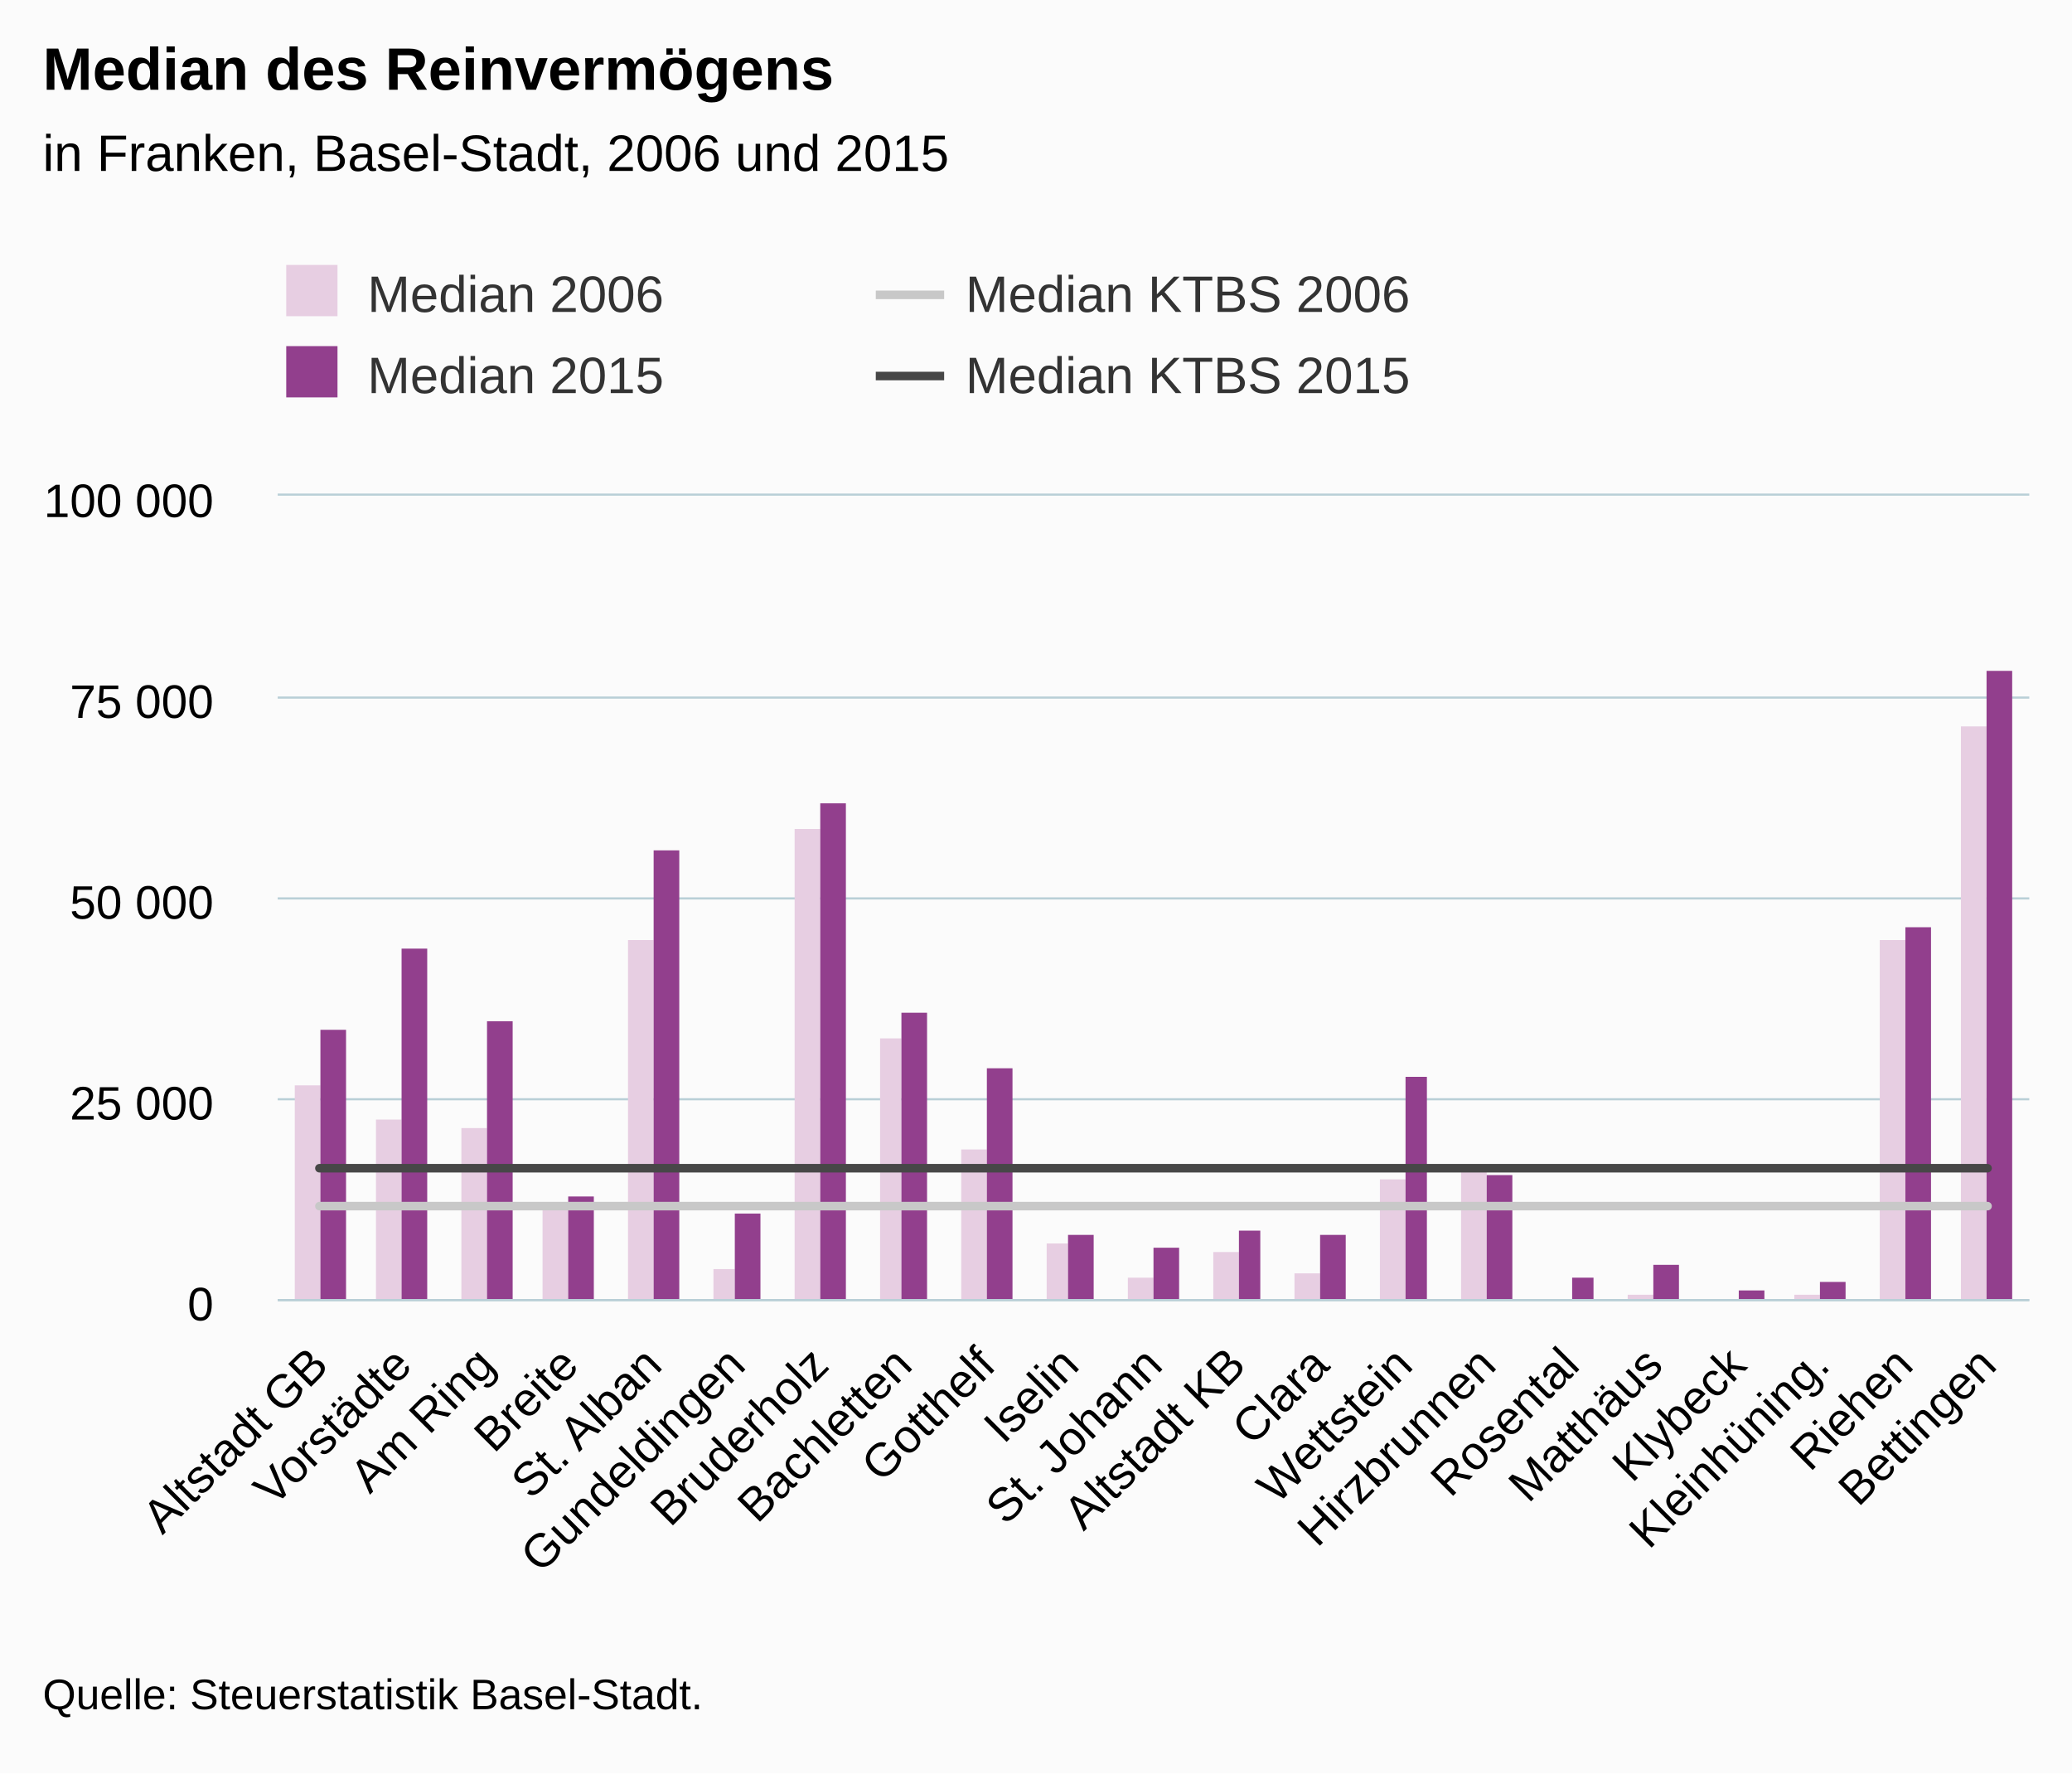
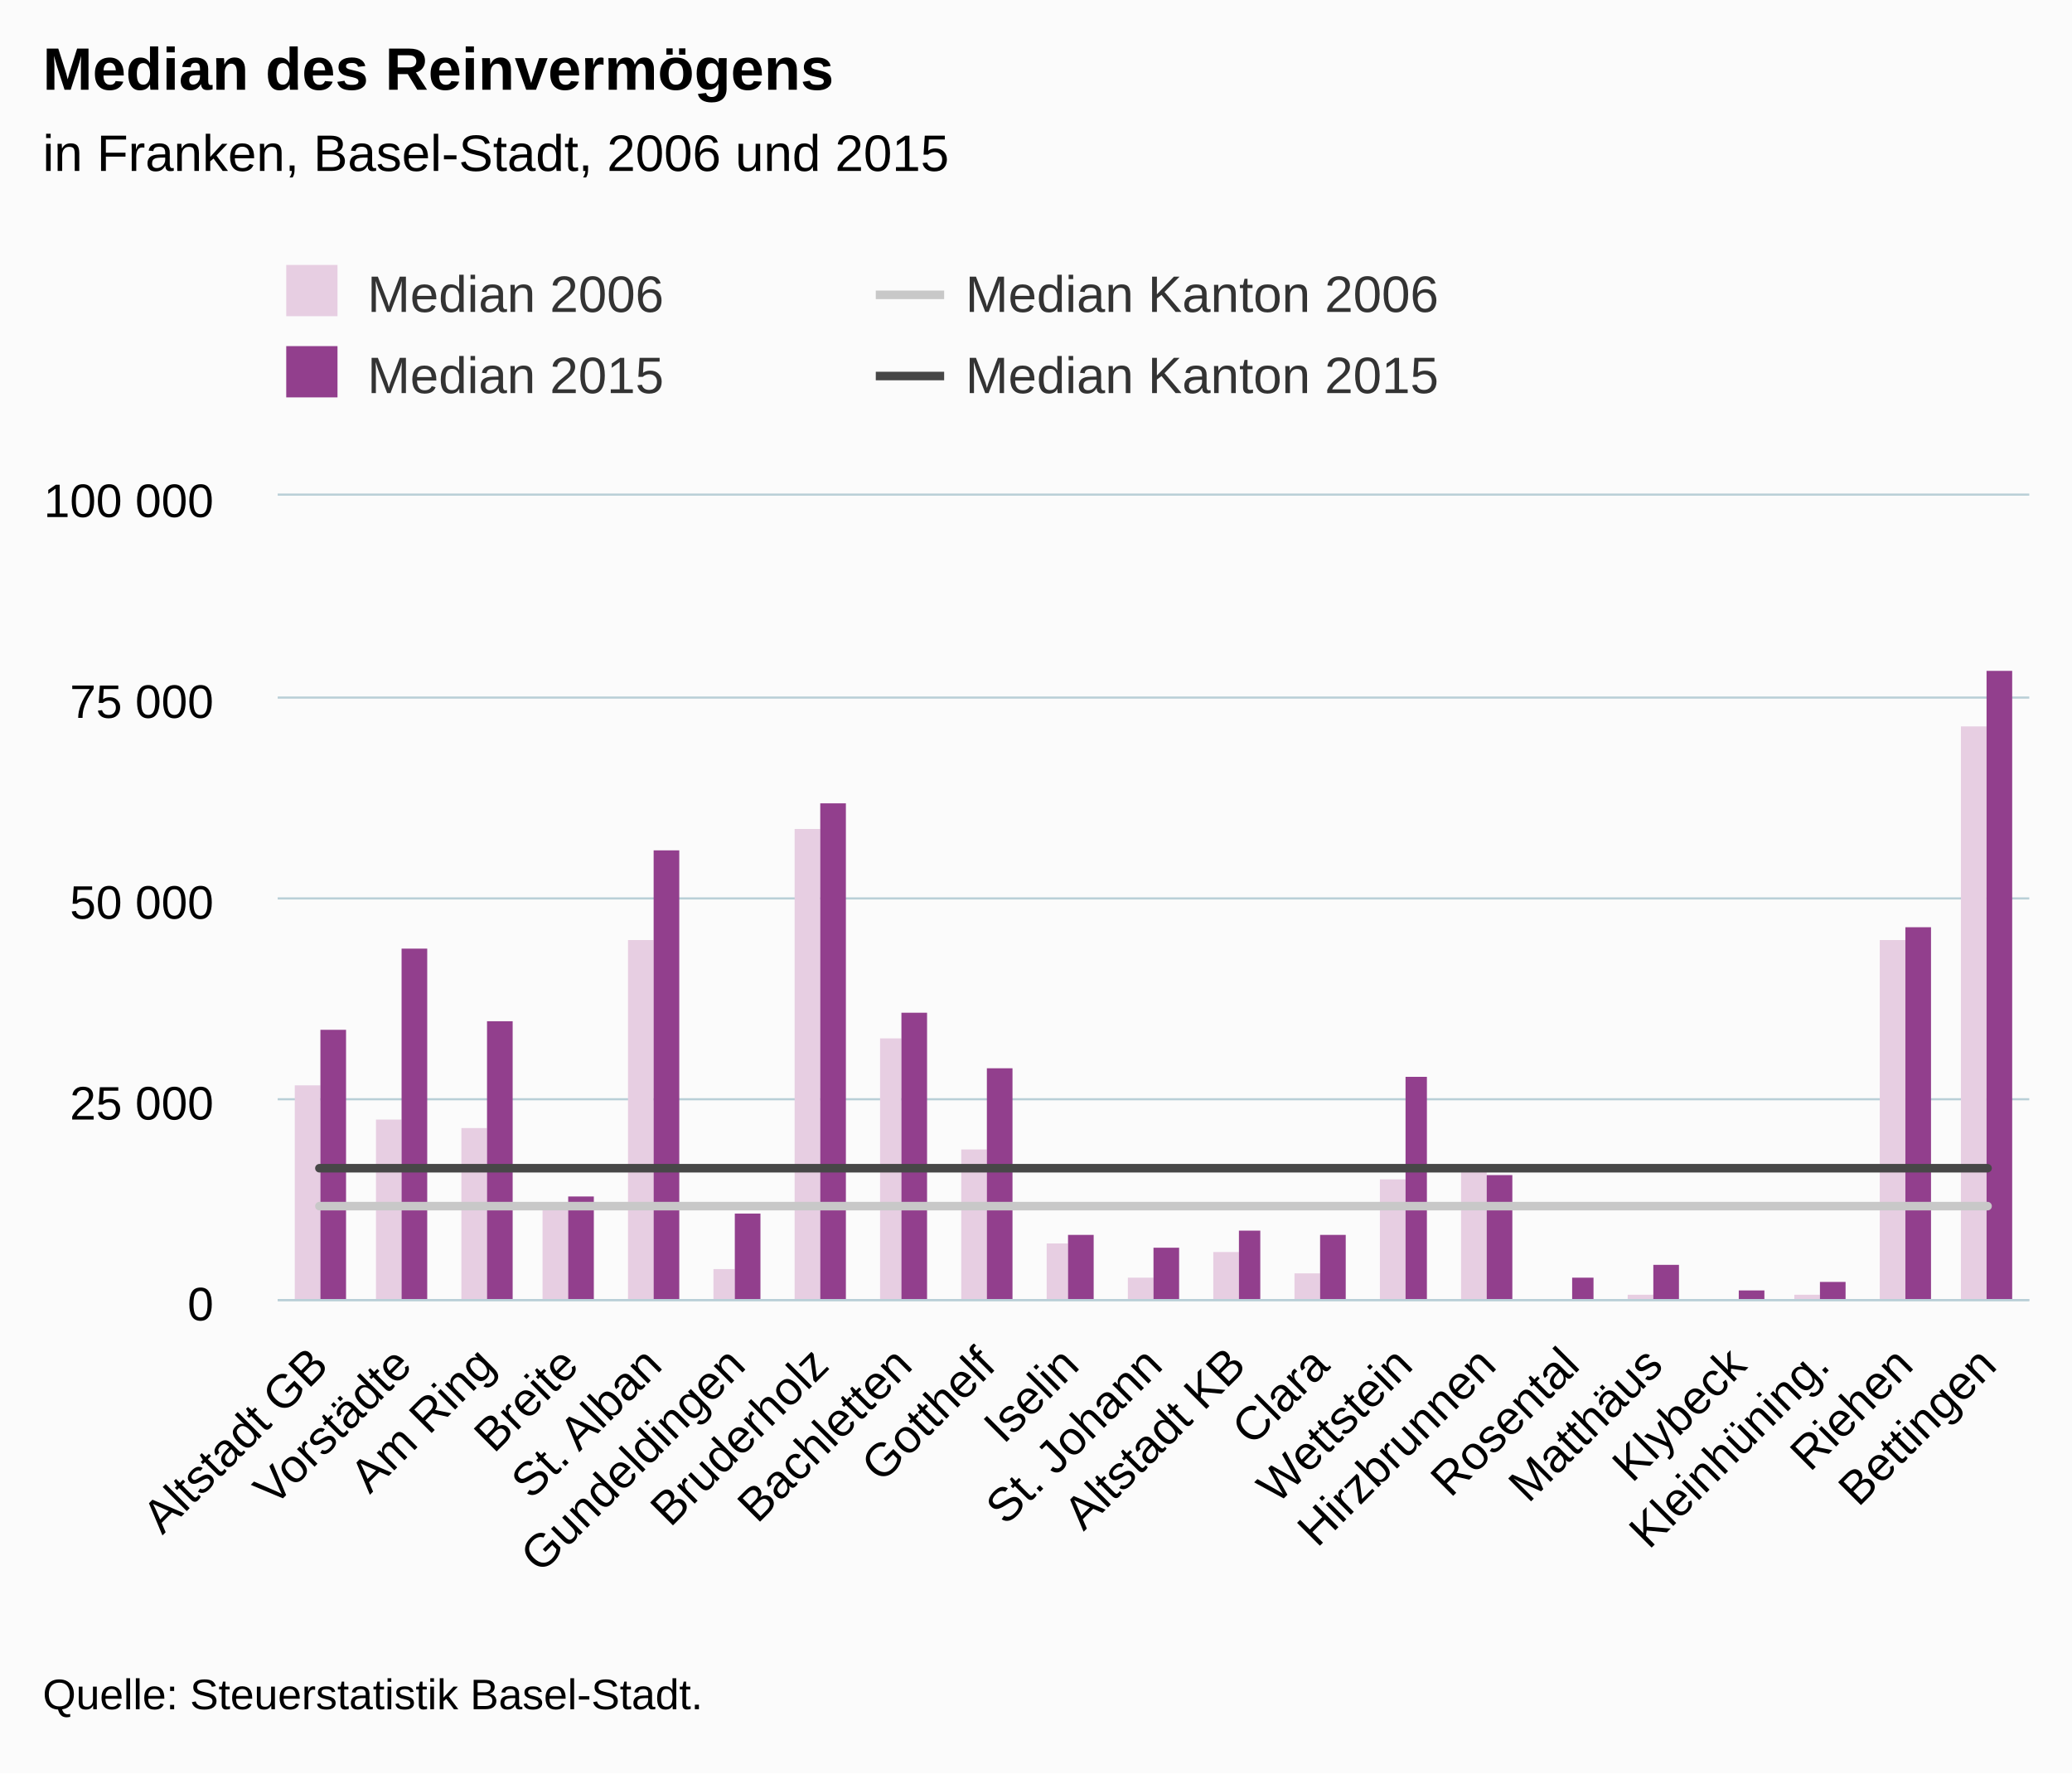
<svg xmlns="http://www.w3.org/2000/svg" version="1.1" class="highcharts-root" style="font-family:Arial;font-size:12px;" viewBox="0 0 485 415">
  <defs>
-     <clipPath id="highcharts-afsxb1u-6">
+     <clipPath id="highcharts-c9iokax-6">
      <rect x="0" y="0" width="410" height="188" fill="none" />
    </clipPath>
-     <clipPath id="highcharts-afsxb1u-7">
+     <clipPath id="highcharts-c9iokax-7">
      <rect x="0" y="0" width="410" height="188" fill="none" />
    </clipPath>
  </defs>
  <rect fill="#fbfbfb" class="highcharts-background" x="0" y="0" width="485" height="415" rx="0" ry="0" />
  <rect fill="none" class="highcharts-plot-background" x="65" y="116" width="410" height="188" />
  <g class="highcharts-pane-group" data-z-index="0" />
  <g class="highcharts-grid highcharts-xaxis-grid " data-z-index="1">
    <path fill="none" data-z-index="1" class="highcharts-grid-line" d="M 84.5 116 L 84.5 304" opacity="1" />
    <path fill="none" data-z-index="1" class="highcharts-grid-line" d="M 103.5 116 L 103.5 304" opacity="1" />
    <path fill="none" data-z-index="1" class="highcharts-grid-line" d="M 123.5 116 L 123.5 304" opacity="1" />
    <path fill="none" data-z-index="1" class="highcharts-grid-line" d="M 142.5 116 L 142.5 304" opacity="1" />
    <path fill="none" data-z-index="1" class="highcharts-grid-line" d="M 162.5 116 L 162.5 304" opacity="1" />
    <path fill="none" data-z-index="1" class="highcharts-grid-line" d="M 181.5 116 L 181.5 304" opacity="1" />
    <path fill="none" data-z-index="1" class="highcharts-grid-line" d="M 201.5 116 L 201.5 304" opacity="1" />
    <path fill="none" data-z-index="1" class="highcharts-grid-line" d="M 220.5 116 L 220.5 304" opacity="1" />
    <path fill="none" data-z-index="1" class="highcharts-grid-line" d="M 240.5 116 L 240.5 304" opacity="1" />
    <path fill="none" data-z-index="1" class="highcharts-grid-line" d="M 259.5 116 L 259.5 304" opacity="1" />
    <path fill="none" data-z-index="1" class="highcharts-grid-line" d="M 279.5 116 L 279.5 304" opacity="1" />
    <path fill="none" data-z-index="1" class="highcharts-grid-line" d="M 298.5 116 L 298.5 304" opacity="1" />
    <path fill="none" data-z-index="1" class="highcharts-grid-line" d="M 318.5 116 L 318.5 304" opacity="1" />
    <path fill="none" data-z-index="1" class="highcharts-grid-line" d="M 337.5 116 L 337.5 304" opacity="1" />
    <path fill="none" data-z-index="1" class="highcharts-grid-line" d="M 357.5 116 L 357.5 304" opacity="1" />
    <path fill="none" data-z-index="1" class="highcharts-grid-line" d="M 376.5 116 L 376.5 304" opacity="1" />
    <path fill="none" data-z-index="1" class="highcharts-grid-line" d="M 396.5 116 L 396.5 304" opacity="1" />
    <path fill="none" data-z-index="1" class="highcharts-grid-line" d="M 415.5 116 L 415.5 304" opacity="1" />
    <path fill="none" data-z-index="1" class="highcharts-grid-line" d="M 435.5 116 L 435.5 304" opacity="1" />
    <path fill="none" data-z-index="1" class="highcharts-grid-line" d="M 454.5 116 L 454.5 304" opacity="1" />
    <path fill="none" data-z-index="1" class="highcharts-grid-line" d="M 474.5 116 L 474.5 304" opacity="1" />
    <path fill="none" data-z-index="1" class="highcharts-grid-line" d="M 64.5 116 L 64.5 304" opacity="1" />
  </g>
  <g class="highcharts-grid highcharts-yaxis-grid " data-z-index="1">
    <path fill="none" stroke="#B9CFD7" stroke-width="0.5" data-z-index="1" class="highcharts-grid-line" d="M 65 304.25 L 475 304.25" opacity="1" />
    <path fill="none" stroke="#B9CFD7" stroke-width="0.5" data-z-index="1" class="highcharts-grid-line" d="M 65 257.25 L 475 257.25" opacity="1" />
    <path fill="none" stroke="#B9CFD7" stroke-width="0.5" data-z-index="1" class="highcharts-grid-line" d="M 65 210.25 L 475 210.25" opacity="1" />
    <path fill="none" stroke="#B9CFD7" stroke-width="0.5" data-z-index="1" class="highcharts-grid-line" d="M 65 163.25 L 475 163.25" opacity="1" />
    <path fill="none" stroke="#B9CFD7" stroke-width="0.5" data-z-index="1" class="highcharts-grid-line" d="M 65 115.75 L 475 115.75" opacity="1" />
  </g>
  <rect fill="none" class="highcharts-plot-border" data-z-index="1" x="65" y="116" width="410" height="188" />
  <g class="highcharts-axis highcharts-xaxis " data-z-index="2">
    <path fill="none" class="highcharts-axis-line" stroke="#B9CFD7" stroke-width="0.5" data-z-index="7" d="M 65 304.25 L 475 304.25" />
  </g>
  <g class="highcharts-axis highcharts-yaxis " data-z-index="2">
    <path fill="none" class="highcharts-axis-line" data-z-index="7" d="M 65 116 L 65 304" />
  </g>
  <g class="highcharts-series-group" data-z-index="3">
-     <g data-z-index="0.1" class="highcharts-series highcharts-series-0 highcharts-column-series " transform="translate(65,116) scale(1 1)" clip-path="url(#highcharts-afsxb1u-7)">
+     <g data-z-index="0.1" class="highcharts-series highcharts-series-0 highcharts-column-series " transform="translate(65,116) scale(1 1)" clip-path="url(#highcharts-c9iokax-7)">
      <rect x="4" y="138" width="6" height="51" fill="#E7CEE2" class="highcharts-point" />
      <rect x="23" y="146" width="6" height="43" fill="#E7CEE2" class="highcharts-point" />
      <rect x="43" y="148" width="6" height="41" fill="#E7CEE2" class="highcharts-point" />
      <rect x="62" y="167" width="6" height="22" fill="#E7CEE2" class="highcharts-point" />
      <rect x="82" y="104" width="6" height="85" fill="#E7CEE2" class="highcharts-point" />
      <rect x="102" y="181" width="5" height="8" fill="#E7CEE2" class="highcharts-point" />
      <rect x="121" y="78" width="6" height="111" fill="#E7CEE2" class="highcharts-point" />
      <rect x="141" y="127" width="5" height="62" fill="#E7CEE2" class="highcharts-point" />
      <rect x="160" y="153" width="6" height="36" fill="#E7CEE2" class="highcharts-point" />
      <rect x="180" y="175" width="5" height="14" fill="#E7CEE2" class="highcharts-point" />
      <rect x="199" y="183" width="6" height="6" fill="#E7CEE2" class="highcharts-point" />
      <rect x="219" y="177" width="6" height="12" fill="#E7CEE2" class="highcharts-point" />
      <rect x="238" y="182" width="6" height="7" fill="#E7CEE2" class="highcharts-point" />
      <rect x="258" y="160" width="6" height="29" fill="#E7CEE2" class="highcharts-point" />
      <rect x="277" y="158" width="6" height="31" fill="#E7CEE2" class="highcharts-point" />
      <rect x="297" y="189" width="6" height="0" fill="#E7CEE2" class="highcharts-point" />
      <rect x="316" y="187" width="6" height="2" fill="#E7CEE2" class="highcharts-point" />
      <rect x="336" y="188" width="6" height="1" fill="#E7CEE2" class="highcharts-point" />
      <rect x="355" y="187" width="6" height="2" fill="#E7CEE2" class="highcharts-point" />
      <rect x="375" y="104" width="6" height="85" fill="#E7CEE2" class="highcharts-point" />
      <rect x="394" y="54" width="6" height="135" fill="#E7CEE2" class="highcharts-point" />
    </g>
    <g data-z-index="0.1" class="highcharts-markers highcharts-series-0 highcharts-column-series " transform="translate(65,116) scale(1 1)" clip-path="none" />
-     <g data-z-index="0.1" class="highcharts-series highcharts-series-1 highcharts-column-series " transform="translate(65,116) scale(1 1)" clip-path="url(#highcharts-afsxb1u-7)">
+     <g data-z-index="0.1" class="highcharts-series highcharts-series-1 highcharts-column-series " transform="translate(65,116) scale(1 1)" clip-path="url(#highcharts-c9iokax-7)">
      <rect x="10" y="125" width="6" height="64" fill="#923F8D" class="highcharts-point" />
      <rect x="29" y="106" width="6" height="83" fill="#923F8D" class="highcharts-point" />
      <rect x="49" y="123" width="6" height="66" fill="#923F8D" class="highcharts-point" />
      <rect x="68" y="164" width="6" height="25" fill="#923F8D" class="highcharts-point" />
      <rect x="88" y="83" width="6" height="106" fill="#923F8D" class="highcharts-point" />
      <rect x="107" y="168" width="6" height="21" fill="#923F8D" class="highcharts-point" />
      <rect x="127" y="72" width="6" height="117" fill="#923F8D" class="highcharts-point" />
      <rect x="146" y="121" width="6" height="68" fill="#923F8D" class="highcharts-point" />
      <rect x="166" y="134" width="6" height="55" fill="#923F8D" class="highcharts-point" />
      <rect x="185" y="173" width="6" height="16" fill="#923F8D" class="highcharts-point" />
      <rect x="205" y="176" width="6" height="13" fill="#923F8D" class="highcharts-point" />
      <rect x="225" y="172" width="5" height="17" fill="#923F8D" class="highcharts-point" />
      <rect x="244" y="173" width="6" height="16" fill="#923F8D" class="highcharts-point" />
      <rect x="264" y="136" width="5" height="53" fill="#923F8D" class="highcharts-point" />
      <rect x="283" y="159" width="6" height="30" fill="#923F8D" class="highcharts-point" />
      <rect x="303" y="183" width="5" height="6" fill="#923F8D" class="highcharts-point" />
      <rect x="322" y="180" width="6" height="9" fill="#923F8D" class="highcharts-point" />
      <rect x="342" y="186" width="6" height="3" fill="#923F8D" class="highcharts-point" />
      <rect x="361" y="184" width="6" height="5" fill="#923F8D" class="highcharts-point" />
      <rect x="381" y="101" width="6" height="88" fill="#923F8D" class="highcharts-point" />
      <rect x="400" y="41" width="6" height="148" fill="#923F8D" class="highcharts-point" />
    </g>
    <g data-z-index="0.1" class="highcharts-markers highcharts-series-1 highcharts-column-series " transform="translate(65,116) scale(1 1)" clip-path="none" />
-     <g data-z-index="0.1" class="highcharts-series highcharts-series-2 highcharts-line-series " transform="translate(65,116) scale(1 1)" clip-path="url(#highcharts-afsxb1u-7)">
+     <g data-z-index="0.1" class="highcharts-series highcharts-series-2 highcharts-line-series " transform="translate(65,116) scale(1 1)" clip-path="url(#highcharts-c9iokax-7)">
      <path fill="none" d="M 9.762 166.265 L 29.286 166.265 L 48.81 166.265 L 68.333 166.265 L 87.857 166.265 L 107.381 166.265 L 126.905 166.265 L 146.429 166.265 L 165.952 166.265 L 185.476 166.265 L 205 166.265 L 224.524 166.265 L 244.048 166.265 L 263.571 166.265 L 283.095 166.265 L 302.619 166.265 L 322.143 166.265 L 341.667 166.265 L 361.19 166.265 L 380.714 166.265 L 400.238 166.265" class="highcharts-graph" data-z-index="1" stroke="#C8C8C8" stroke-width="2" stroke-linejoin="round" stroke-linecap="round" />
    </g>
    <g data-z-index="0.1" class="highcharts-markers highcharts-series-2 highcharts-line-series " transform="translate(65,116) scale(1 1)" clip-path="none" />
-     <g data-z-index="0.1" class="highcharts-series highcharts-series-3 highcharts-line-series " transform="translate(65,116) scale(1 1)" clip-path="url(#highcharts-afsxb1u-7)">
+     <g data-z-index="0.1" class="highcharts-series highcharts-series-3 highcharts-line-series " transform="translate(65,116) scale(1 1)" clip-path="url(#highcharts-c9iokax-7)">
      <path fill="none" d="M 9.762 157.392 L 29.286 157.392 L 48.81 157.392 L 68.333 157.392 L 87.857 157.392 L 107.381 157.392 L 126.905 157.392 L 146.429 157.392 L 165.952 157.392 L 185.476 157.392 L 205 157.392 L 224.524 157.392 L 244.048 157.392 L 263.571 157.392 L 283.095 157.392 L 302.619 157.392 L 322.143 157.392 L 341.667 157.392 L 361.19 157.392 L 380.714 157.392 L 400.238 157.392" class="highcharts-graph" data-z-index="1" stroke="#474747" stroke-width="2" stroke-linejoin="round" stroke-linecap="round" />
    </g>
    <g data-z-index="0.1" class="highcharts-markers highcharts-series-3 highcharts-line-series " transform="translate(65,116) scale(1 1)" clip-path="none" />
  </g>
  <text x="10" text-anchor="start" class="highcharts-title" data-z-index="4" style="color:#000000;font-size:14px;font-weight:bold;fill:#000000;" y="21">
    <tspan>Median des Reinvermögens</tspan>
  </text>
  <text x="10" text-anchor="start" class="highcharts-subtitle" data-z-index="4" style="color:#000000;font-size:12px;font-weight:normal;font-family:Arial;fill:#000000;" y="40">
    <tspan>in Franken, Basel-Stadt, 2006 und 2015</tspan>
  </text>
  <g class="highcharts-legend" data-z-index="7" transform="translate(57,55)">
    <rect fill="none" class="highcharts-legend-box" rx="0" ry="0" x="0" y="0" width="276" height="49" visibility="visible" />
    <g data-z-index="1">
      <g>
        <g class="highcharts-legend-item highcharts-column-series highcharts-color-undefined highcharts-series-0" data-z-index="1" transform="translate(8,3)">
          <text x="21" style="color:#333333;font-size:12px;font-weight:normal;cursor:pointer;white-space:nowrap;fill:#333333;" text-anchor="start" data-z-index="2" y="15">
            <tspan>Median 2006</tspan>
          </text>
          <rect x="2" y="4" width="12" height="12" fill="#E7CEE2" class="highcharts-point" data-z-index="3" />
        </g>
        <g class="highcharts-legend-item highcharts-line-series highcharts-color-undefined highcharts-series-2" data-z-index="1" transform="translate(148,3)">
          <path fill="none" d="M 0 11 L 16 11" class="highcharts-graph" stroke="#C8C8C8" stroke-width="2" />
          <text x="21" y="15" style="color:#333333;font-size:12px;font-weight:normal;cursor:pointer;white-space:nowrap;fill:#333333;" text-anchor="start" data-z-index="2">
-             <tspan>Median KTBS 2006</tspan>
+             <tspan>Median Kanton 2006</tspan>
          </text>
        </g>
        <g class="highcharts-legend-item highcharts-column-series highcharts-color-undefined highcharts-series-1" data-z-index="1" transform="translate(8,22)">
          <text x="21" y="15" style="color:#333333;font-size:12px;font-weight:normal;cursor:pointer;white-space:nowrap;fill:#333333;" text-anchor="start" data-z-index="2">
            <tspan>Median 2015</tspan>
          </text>
          <rect x="2" y="4" width="12" height="12" fill="#923F8D" class="highcharts-point" data-z-index="3" />
        </g>
        <g class="highcharts-legend-item highcharts-line-series highcharts-color-undefined highcharts-series-3" data-z-index="1" transform="translate(148,22)">
          <path fill="none" d="M 0 11 L 16 11" class="highcharts-graph" stroke="#474747" stroke-width="2" />
          <text x="21" y="15" style="color:#333333;font-size:12px;font-weight:normal;cursor:pointer;white-space:nowrap;fill:#333333;" text-anchor="start" data-z-index="2">
-             <tspan>Median KTBS 2015</tspan>
+             <tspan>Median Kanton 2015</tspan>
          </text>
        </g>
      </g>
    </g>
  </g>
  <g class="highcharts-axis-labels highcharts-xaxis-labels " data-z-index="7">
    <text x="77.355" style="color:#000000;cursor:default;font-size:11px;fill:#000000;" text-anchor="end" transform="translate(0,0) rotate(-45 77.35463 320)" y="320" opacity="1">
      <tspan>Altstadt GB</tspan>
    </text>
    <text x="96.878" style="color:#000000;cursor:default;font-size:11px;fill:#000000;" text-anchor="end" transform="translate(0,0) rotate(-45 96.87844 320)" y="320" opacity="1">Vorstädte</text>
    <text x="116.402" style="color:#000000;cursor:default;font-size:11px;fill:#000000;" text-anchor="end" transform="translate(0,0) rotate(-45 116.4022 320)" y="320" opacity="1">
      <tspan>Am Ring</tspan>
    </text>
    <text x="135.926" style="color:#000000;cursor:default;font-size:11px;fill:#000000;" text-anchor="end" transform="translate(0,0) rotate(-45 135.9261 320)" y="320" opacity="1">Breite</text>
    <text x="155.45" style="color:#000000;cursor:default;font-size:11px;fill:#000000;" text-anchor="end" transform="translate(0,0) rotate(-45 155.4499 320)" y="320" opacity="1">
      <tspan>St. Alban</tspan>
    </text>
    <text x="174.974" style="color:#000000;cursor:default;font-size:11px;fill:#000000;" text-anchor="end" transform="translate(0,0) rotate(-45 174.9737 320)" y="320" opacity="1">Gundeldingen</text>
    <text x="194.497" style="color:#000000;cursor:default;font-size:11px;fill:#000000;" text-anchor="end" transform="translate(0,0) rotate(-45 194.4975 320)" y="320" opacity="1">Bruderholz</text>
    <text x="214.021" style="color:#000000;cursor:default;font-size:11px;fill:#000000;" text-anchor="end" transform="translate(0,0) rotate(-45 214.0213 320)" y="320" opacity="1">Bachletten</text>
    <text x="233.545" style="color:#000000;cursor:default;font-size:11px;fill:#000000;" text-anchor="end" transform="translate(0,0) rotate(-45 233.5451 320)" y="320" opacity="1">Gotthelf</text>
    <text x="253.069" style="color:#000000;cursor:default;font-size:11px;fill:#000000;" text-anchor="end" transform="translate(0,0) rotate(-45 253.0689 320)" y="320" opacity="1">Iselin</text>
    <text x="272.593" style="color:#000000;cursor:default;font-size:11px;fill:#000000;" text-anchor="end" transform="translate(0,0) rotate(-45 272.5927 320)" y="320" opacity="1">
      <tspan>St. Johann</tspan>
    </text>
    <text x="292.117" style="color:#000000;cursor:default;font-size:11px;fill:#000000;" text-anchor="end" transform="translate(0,0) rotate(-45 292.1165 320)" y="320" opacity="1">
      <tspan>Altstadt KB</tspan>
    </text>
    <text x="311.64" style="color:#000000;cursor:default;font-size:11px;fill:#000000;" text-anchor="end" transform="translate(0,0) rotate(-45 311.6403 320)" y="320" opacity="1">Clara</text>
    <text x="331.164" style="color:#000000;cursor:default;font-size:11px;fill:#000000;" text-anchor="end" transform="translate(0,0) rotate(-45 331.1642 320)" y="320" opacity="1">Wettstein</text>
    <text x="350.688" style="color:#000000;cursor:default;font-size:11px;fill:#000000;" text-anchor="end" transform="translate(0,0) rotate(-45 350.688 320)" y="320" opacity="1">Hirzbrunnen</text>
    <text x="370.212" style="color:#000000;cursor:default;font-size:11px;fill:#000000;" text-anchor="end" transform="translate(0,0) rotate(-45 370.2118 320)" y="320" opacity="1">Rosental</text>
    <text x="389.736" style="color:#000000;cursor:default;font-size:11px;fill:#000000;" text-anchor="end" transform="translate(0,0) rotate(-45 389.7356 320)" y="320" opacity="1">Matthäus</text>
    <text x="409.259" style="color:#000000;cursor:default;font-size:11px;fill:#000000;" text-anchor="end" transform="translate(0,0) rotate(-45 409.2594 320)" y="320" opacity="1">Klybeck</text>
    <text x="428.783" style="color:#000000;cursor:default;font-size:11px;fill:#000000;" text-anchor="end" transform="translate(0,0) rotate(-45 428.7832 320)" y="320" opacity="1">Kleinhüning.</text>
    <text x="448.307" style="color:#000000;cursor:default;font-size:11px;fill:#000000;" text-anchor="end" transform="translate(0,0) rotate(-45 448.307 320)" y="320" opacity="1">Riehen</text>
    <text x="467.831" style="color:#000000;cursor:default;font-size:11px;fill:#000000;" text-anchor="end" transform="translate(0,0) rotate(-45 467.8308 320)" y="320" opacity="1">Bettingen</text>
  </g>
  <g class="highcharts-axis-labels highcharts-yaxis-labels " data-z-index="7">
    <text x="50" style="color:black;cursor:default;font-size:11px;fill:black;" text-anchor="end" transform="translate(0,0)" y="309" opacity="1">0</text>
    <text x="50" style="color:black;cursor:default;font-size:11px;fill:black;" text-anchor="end" transform="translate(0,0)" y="262" opacity="1">
      <tspan>25 000</tspan>
    </text>
    <text x="50" style="color:black;cursor:default;font-size:11px;fill:black;" text-anchor="end" transform="translate(0,0)" y="215" opacity="1">
      <tspan>50 000</tspan>
    </text>
    <text x="50" style="color:black;cursor:default;font-size:11px;fill:black;" text-anchor="end" transform="translate(0,0)" y="168" opacity="1">
      <tspan>75 000</tspan>
    </text>
    <text x="50" style="color:black;cursor:default;font-size:11px;fill:black;" text-anchor="end" transform="translate(0,0)" y="121" opacity="1">
      <tspan>100 000</tspan>
    </text>
  </g>
  <text x="10" class="highcharts-credits" text-anchor="start" data-z-index="8" style="cursor:default;color:#000000;font-size:10px;fill:#000000;" y="400">
    <tspan>Quelle: Steuerstatistik Basel-Stadt.</tspan>
  </text>
</svg>
